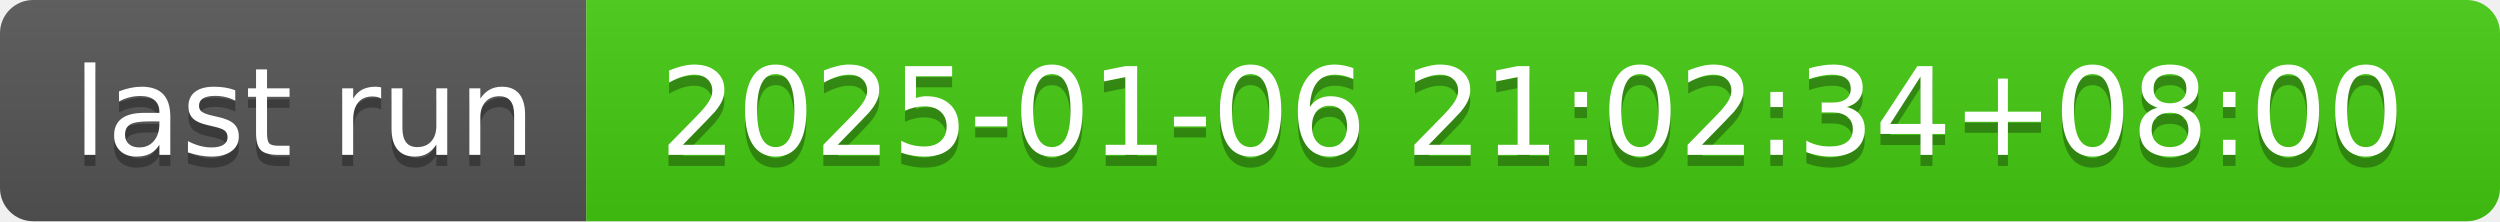
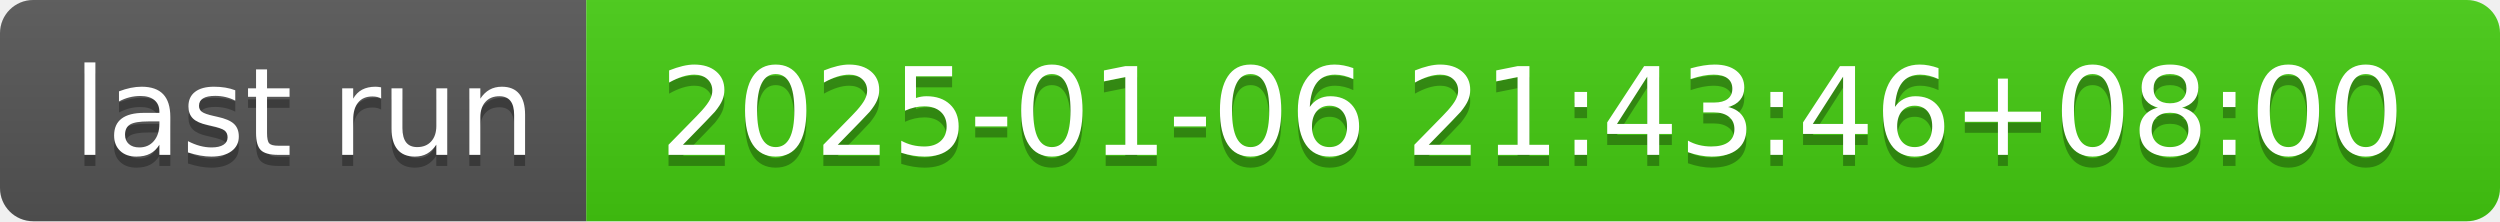
- <svg xmlns="http://www.w3.org/2000/svg" width="226" height="20" role="img" aria-label="last run: 2025-01-06 21:02:34+08:00">
+ <svg xmlns="http://www.w3.org/2000/svg" width="226" height="20" role="img" aria-label="last run: 2025-01-06 21:43:46+08:00">
  <linearGradient id="s" x2="0" y2="100%">
    <stop offset="0" stop-color="#bbb" stop-opacity=".1" />
    <stop offset="1" stop-opacity=".1" />
  </linearGradient>
  <clipPath id="r">
    <rect width="226" height="20" rx="3" fill="#fff" />
  </clipPath>
  <g clip-path="url(#r)">
    <rect width="53" height="20" fill="#555" />
    <rect x="53" width="173" height="20" fill="#4c1" />
    <rect width="226" height="20" fill="url(#s)" />
  </g>
  <g fill="#fff" text-anchor="middle" font-family="Verdana,Geneva,DejaVu Sans,sans-serif" text-rendering="geometricPrecision" font-size="110">
    <text aria-hidden="true" x="275" y="150" fill="#010101" fill-opacity=".3" transform="scale(.1)" textLength="430">last run</text>
    <text x="275" y="140" transform="scale(.1)" fill="#fff" textLength="430">last run</text>
-     <text aria-hidden="true" x="1385" y="150" fill="#010101" fill-opacity=".3" transform="scale(.1)" textLength="1630">2025-01-06 21:02:34+08:00</text>
-     <text x="1385" y="140" transform="scale(.1)" fill="#fff" textLength="1630">2025-01-06 21:02:34+08:00</text>
+     <text aria-hidden="true" x="1385" y="150" fill="#010101" fill-opacity=".3" transform="scale(.1)" textLength="1630">2025-01-06 21:43:46+08:00</text>
+     <text x="1385" y="140" transform="scale(.1)" fill="#fff" textLength="1630">2025-01-06 21:43:46+08:00</text>
  </g>
</svg>
